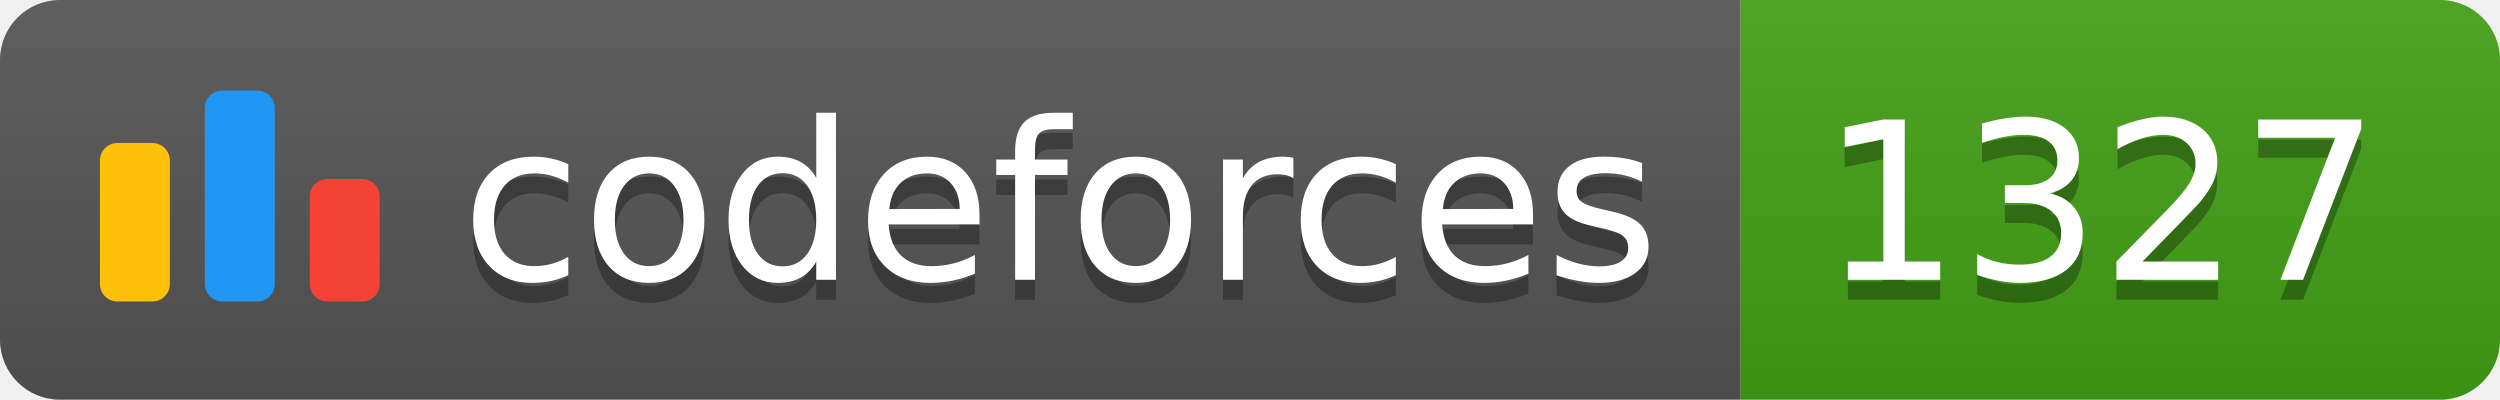
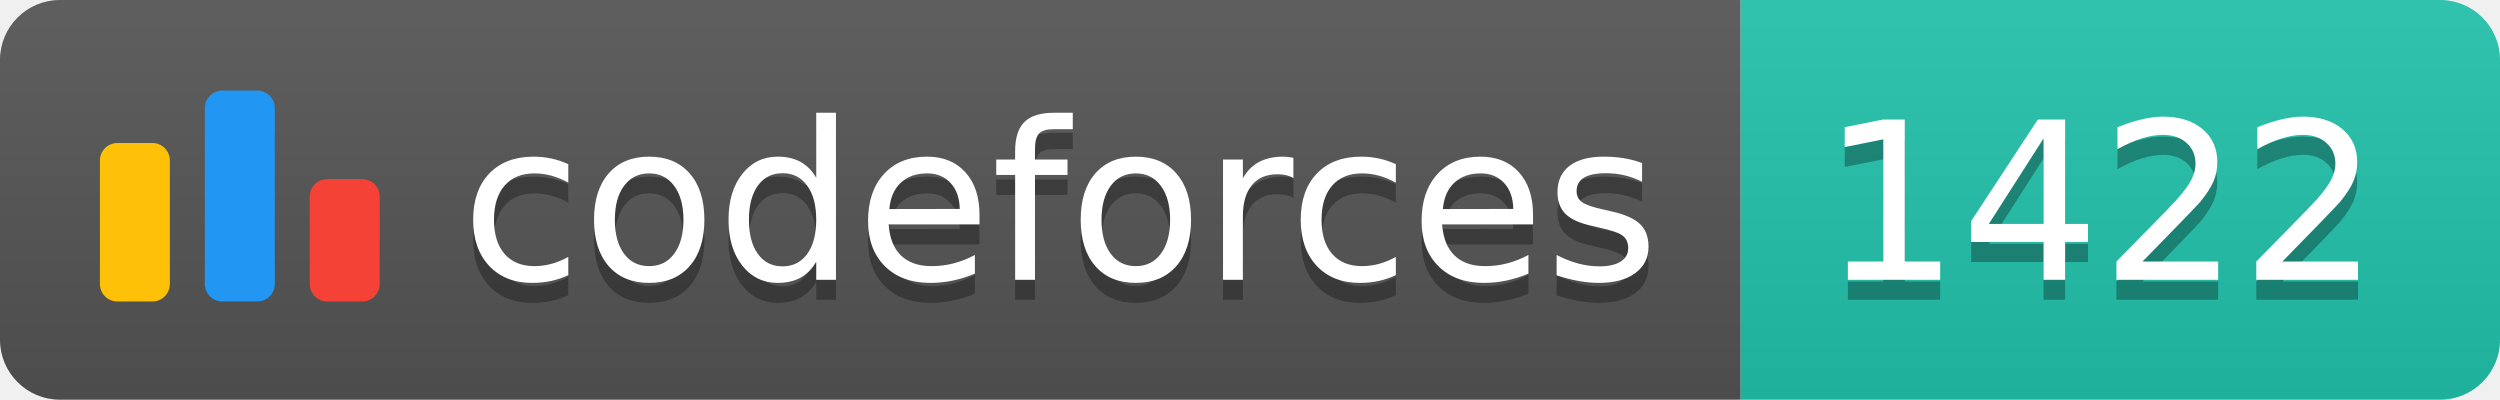
<svg xmlns="http://www.w3.org/2000/svg" width="125.1" height="20">
  <linearGradient id="smooth" x2="0" y2="100%">
    <stop offset="0" stop-color="#bbb" stop-opacity=".1" />
    <stop offset="1" stop-opacity=".1" />
  </linearGradient>
  <clipPath id="round">
    <rect width="125.1" height="20" rx="3" fill="#fff" />
  </clipPath>
  <g clip-path="url(#round)">
    <rect width="87.1" height="20" fill="#555" />
-     <rect x="87.1" width="38.0" height="20" fill="#43A217" />
+     <rect x="87.1" width="38.0" height="20" fill="#22C4AE" />
    <rect width="125.1" height="20" fill="url(#smooth)" />
  </g>
  <g fill="#fff" text-anchor="middle" font-family="DejaVu Sans,Verdana,Geneva,sans-serif" font-size="110">
    <svg x="5" y="3" class="logo" width="14" height="14" viewBox="0 0 32 25" fill="none">
      <rect y="6" width="8" height="18.125" rx="2" fill="#FFC107" />
      <rect x="24" y="10.125" width="8" height="14" rx="2" fill="#F44336" />
      <rect x="12" width="8" height="24.125" rx="2" fill="#2196F3" />
    </svg>
    <text x="530.5" y="150" fill="#010101" fill-opacity=".3" transform="scale(0.1)" textLength="601.0" lengthAdjust="spacing">codeforces
        </text>
    <text x="530.5" y="140" transform="scale(0.1)" textLength="601.0" lengthAdjust="spacing">codeforces</text>
-     <text x="1051.0" y="150" fill="#010101" fill-opacity=".3" transform="scale(0.1)" textLength="280.0" lengthAdjust="spacing">1327
+     <text x="1051.0" y="150" fill="#010101" fill-opacity=".3" transform="scale(0.1)" textLength="280.0" lengthAdjust="spacing">1422
        </text>
-     <text x="1051.0" y="140" transform="scale(0.1)" textLength="280.0" lengthAdjust="spacing">1327</text>
+     <text x="1051.0" y="140" transform="scale(0.1)" textLength="280.0" lengthAdjust="spacing">1422</text>
  </g>
</svg>
